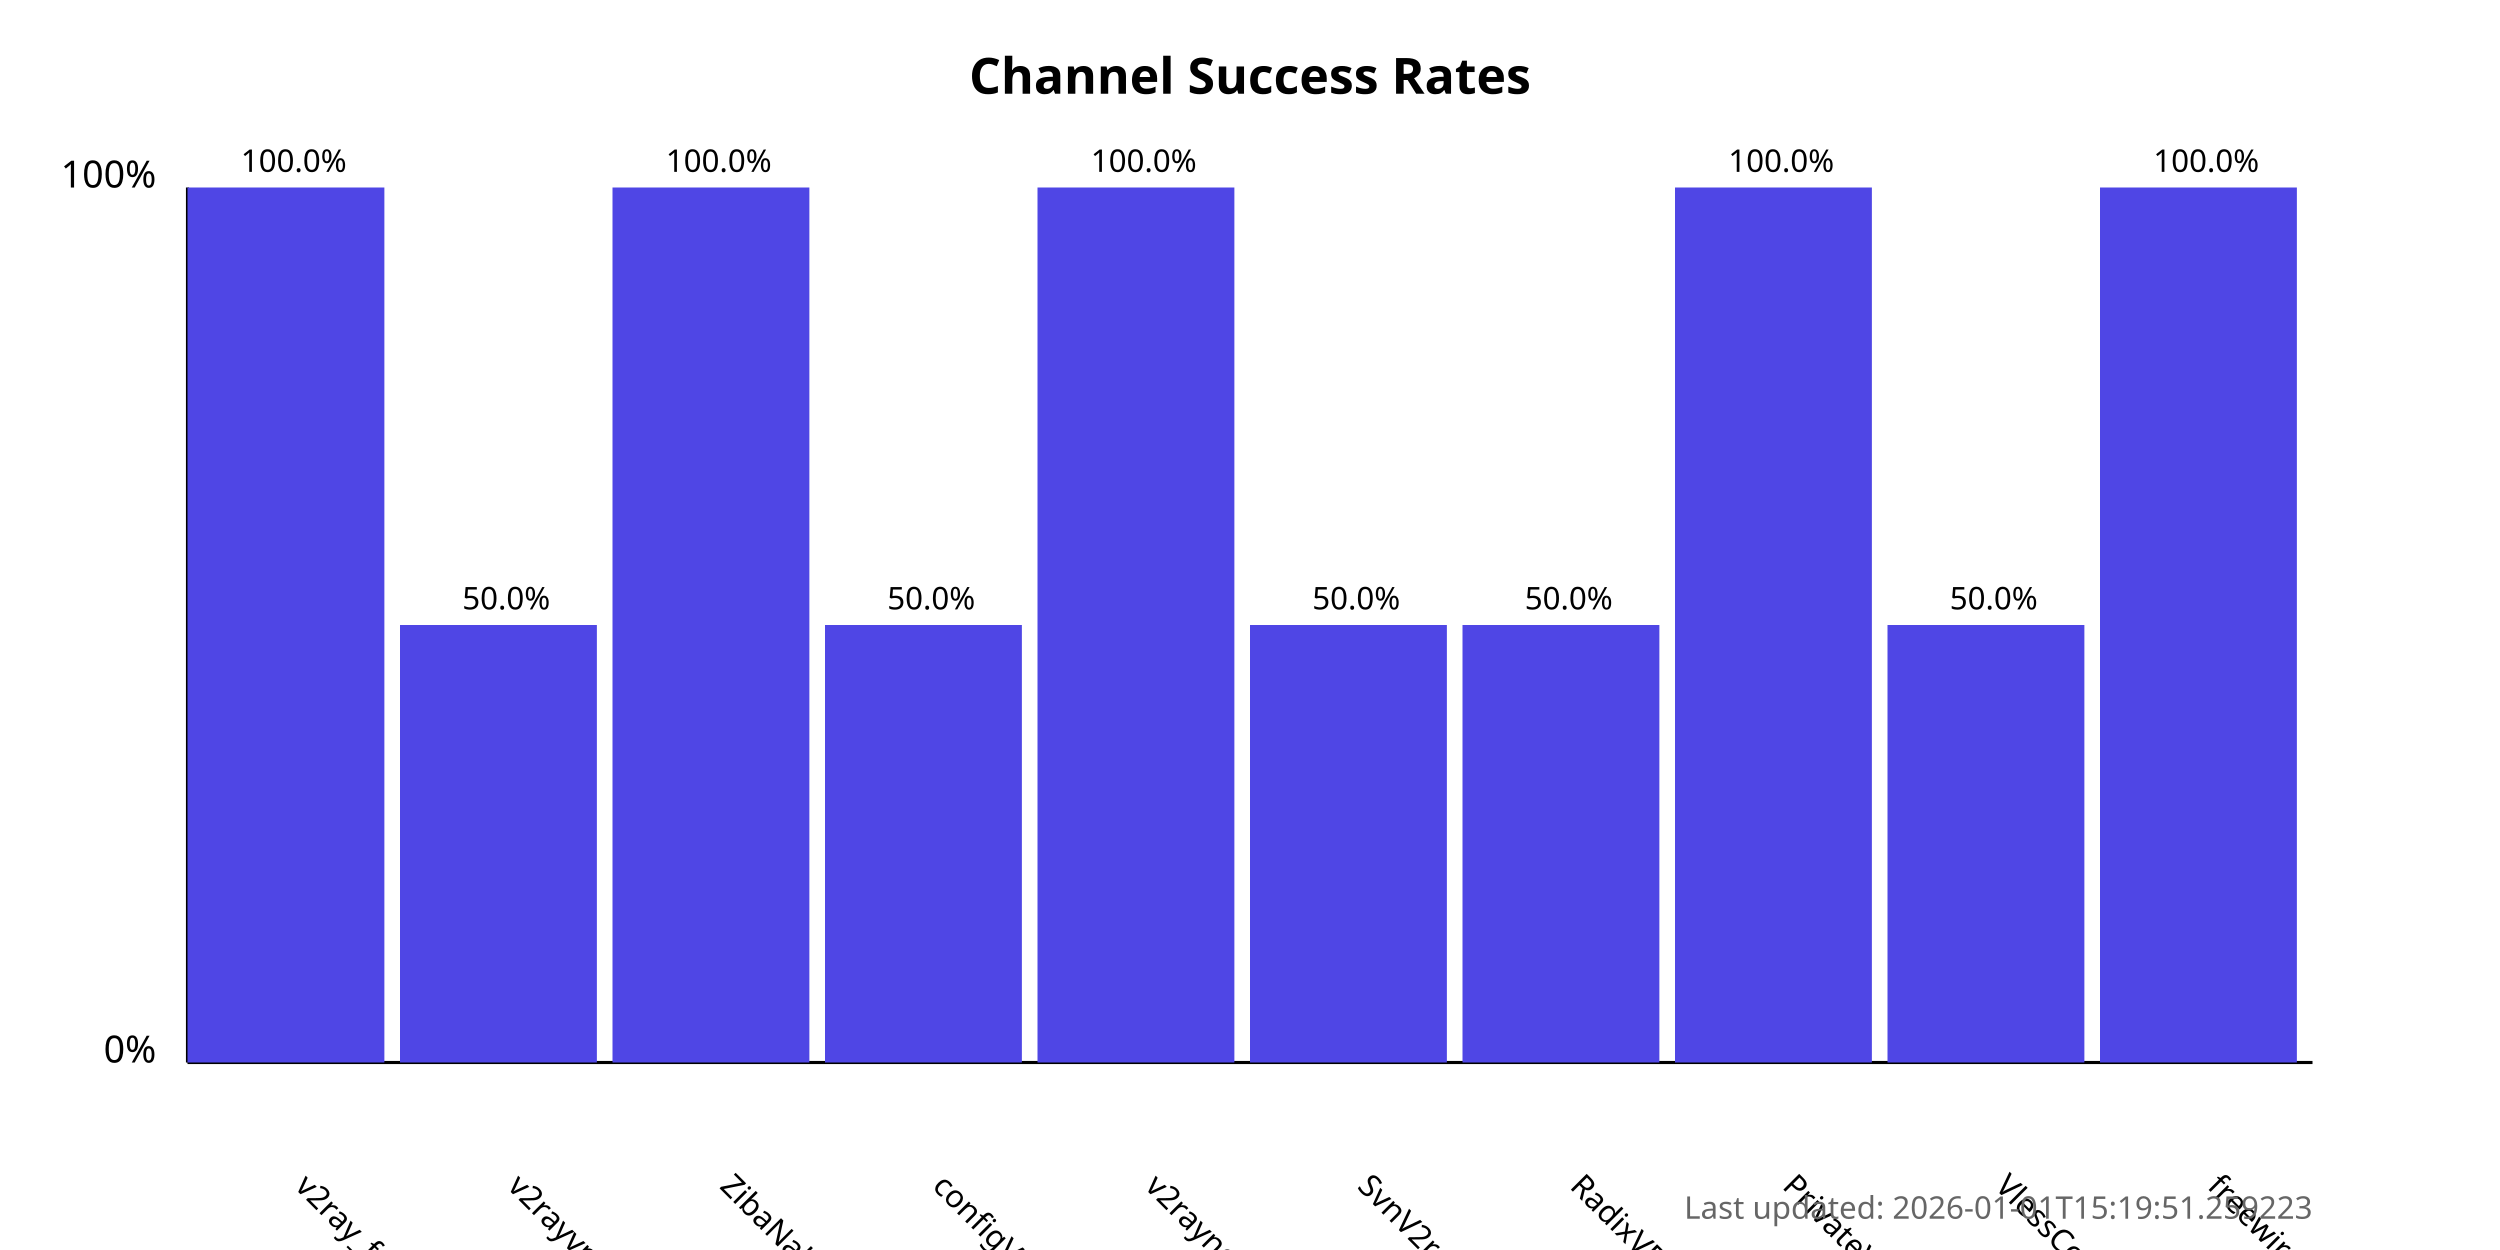
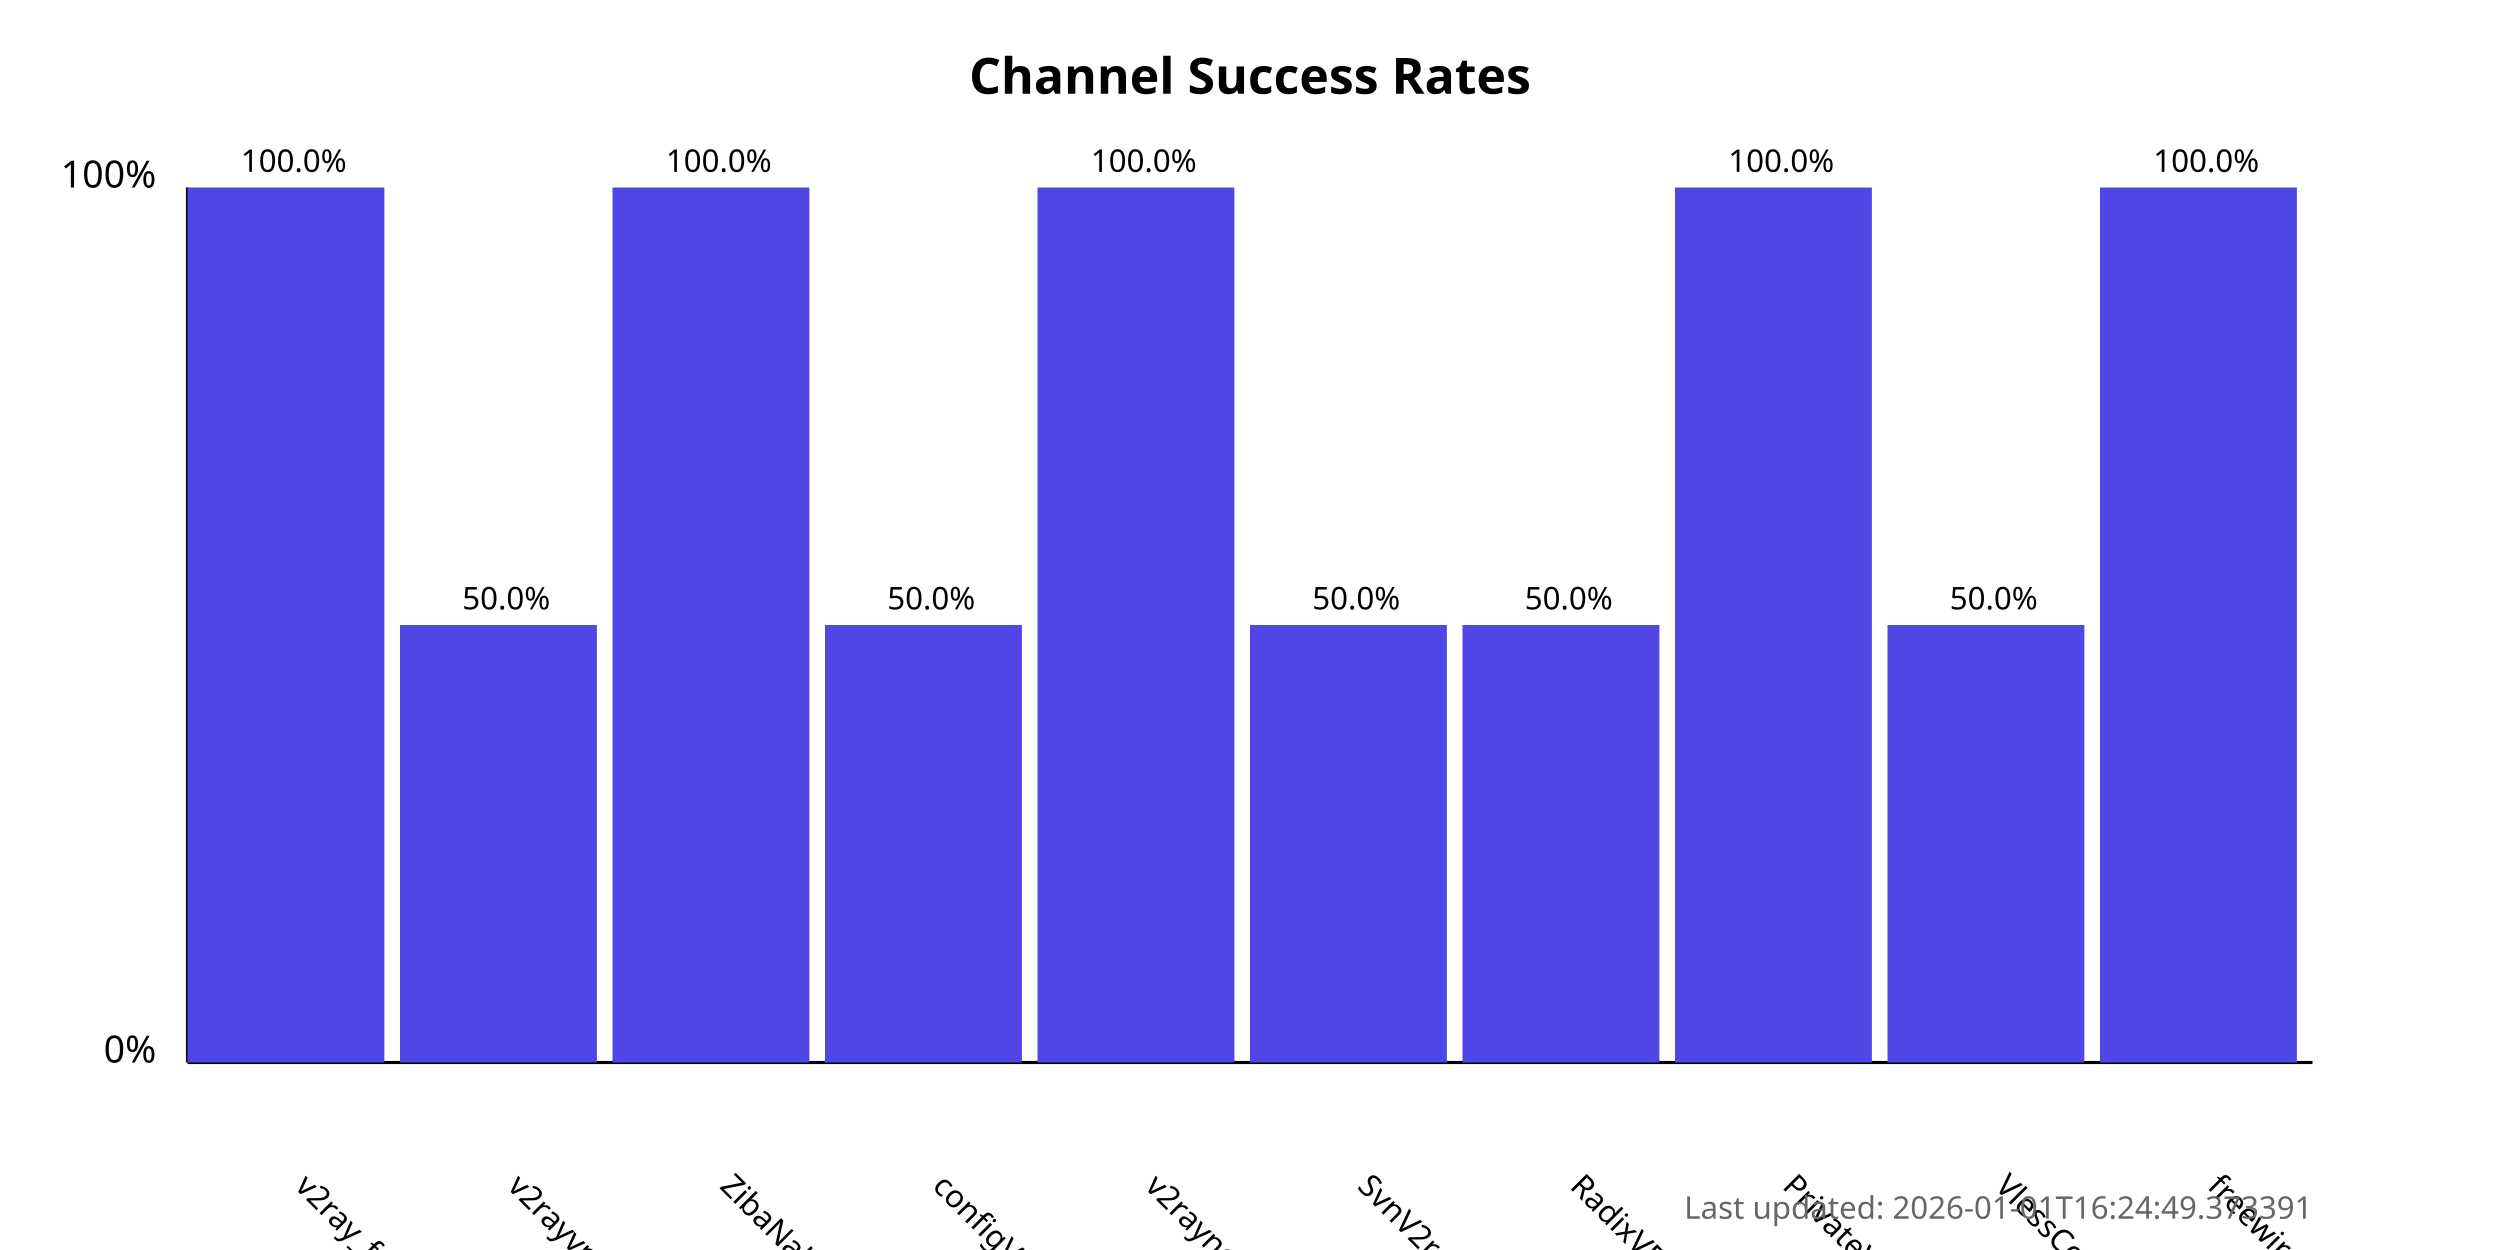
<svg xmlns="http://www.w3.org/2000/svg" width="800" height="400">
  <style>
            .chart-title { font: bold 16px sans-serif; }
            .axis-label { font: 12px sans-serif; }
            .tick-label { font: 10px sans-serif; }
            .bar { fill: #4f46e5; }
            .bar:hover { fill: #6366f1; }
            .timestamp { font: 10px sans-serif; fill: #666; }
        </style>
  <text x="400.0" y="30" text-anchor="middle" class="chart-title">
            Channel Success Rates
        </text>
  <line x1="60" y1="340" x2="60" y2="60" stroke="black" stroke-width="1" />
  <line x1="60" y1="340" x2="740" y2="340" stroke="black" stroke-width="1" />
  <text x="50" y="340" text-anchor="end" class="axis-label">0%</text>
  <text x="50" y="60" text-anchor="end" class="axis-label">100%</text>
  <g>
    <rect x="60" y="60.0" width="63.0" height="280.0" class="bar" />
    <text x="94.0" y="380" transform="rotate(45, 94.0, 380)" text-anchor="start" class="tick-label">
                v2ray_free_conf
            </text>
    <text x="94.0" y="55.0" text-anchor="middle" class="tick-label">
                100.0%
            </text>
  </g>
  <g>
    <rect x="128.0" y="200.0" width="63.0" height="140.0" class="bar" />
    <text x="162.0" y="380" transform="rotate(45, 162.0, 380)" text-anchor="start" class="tick-label">
                v2rayvpno
            </text>
    <text x="162.0" y="195.0" text-anchor="middle" class="tick-label">
                50.0%
            </text>
  </g>
  <g>
    <rect x="196.0" y="60.0" width="63.0" height="280.0" class="bar" />
    <text x="230.0" y="380" transform="rotate(45, 230.0, 380)" text-anchor="start" class="tick-label">
                ZibaNabz
            </text>
    <text x="230.0" y="55.0" text-anchor="middle" class="tick-label">
                100.0%
            </text>
  </g>
  <g>
    <rect x="264.0" y="200.0" width="63.0" height="140.0" class="bar" />
    <text x="298.0" y="380" transform="rotate(45, 298.0, 380)" text-anchor="start" class="tick-label">
                configV2rayForFree
            </text>
    <text x="298.0" y="195.0" text-anchor="middle" class="tick-label">
                50.0%
            </text>
  </g>
  <g>
    <rect x="332.0" y="60.0" width="63.0" height="280.0" class="bar" />
    <text x="366.0" y="380" transform="rotate(45, 366.0, 380)" text-anchor="start" class="tick-label">
                v2rayngvpn
            </text>
    <text x="366.0" y="55.0" text-anchor="middle" class="tick-label">
                100.0%
            </text>
  </g>
  <g>
    <rect x="400.0" y="200.0" width="63.0" height="140.0" class="bar" />
    <text x="434.0" y="380" transform="rotate(45, 434.0, 380)" text-anchor="start" class="tick-label">
                SvnV2ray
            </text>
    <text x="434.0" y="195.0" text-anchor="middle" class="tick-label">
                50.0%
            </text>
  </g>
  <g>
    <rect x="468.0" y="200.0" width="63.0" height="140.0" class="bar" />
    <text x="502.0" y="380" transform="rotate(45, 502.0, 380)" text-anchor="start" class="tick-label">
                RadixVPN
            </text>
    <text x="502.0" y="195.0" text-anchor="middle" class="tick-label">
                50.0%
            </text>
  </g>
  <g>
    <rect x="536.0" y="60.0" width="63.0" height="280.0" class="bar" />
    <text x="570.0" y="380" transform="rotate(45, 570.0, 380)" text-anchor="start" class="tick-label">
                PrivateVPNs
            </text>
    <text x="570.0" y="55.0" text-anchor="middle" class="tick-label">
                100.0%
            </text>
  </g>
  <g>
    <rect x="604.0" y="200.0" width="63.0" height="140.0" class="bar" />
    <text x="638.0" y="380" transform="rotate(45, 638.0, 380)" text-anchor="start" class="tick-label">
                VlessConfig
            </text>
    <text x="638.0" y="195.0" text-anchor="middle" class="tick-label">
                50.0%
            </text>
  </g>
  <g>
    <rect x="672.0" y="60.0" width="63.0" height="280.0" class="bar" />
    <text x="706.0" y="380" transform="rotate(45, 706.0, 380)" text-anchor="start" class="tick-label">
                freewireguard
            </text>
    <text x="706.0" y="55.0" text-anchor="middle" class="tick-label">
                100.0%
            </text>
  </g>
  <text x="740" y="390" text-anchor="end" class="timestamp">
-             Last updated: 2026-01-01T15:19:51.259223
+             Last updated: 2026-01-01T16:24:49.373391
        </text>
</svg>
